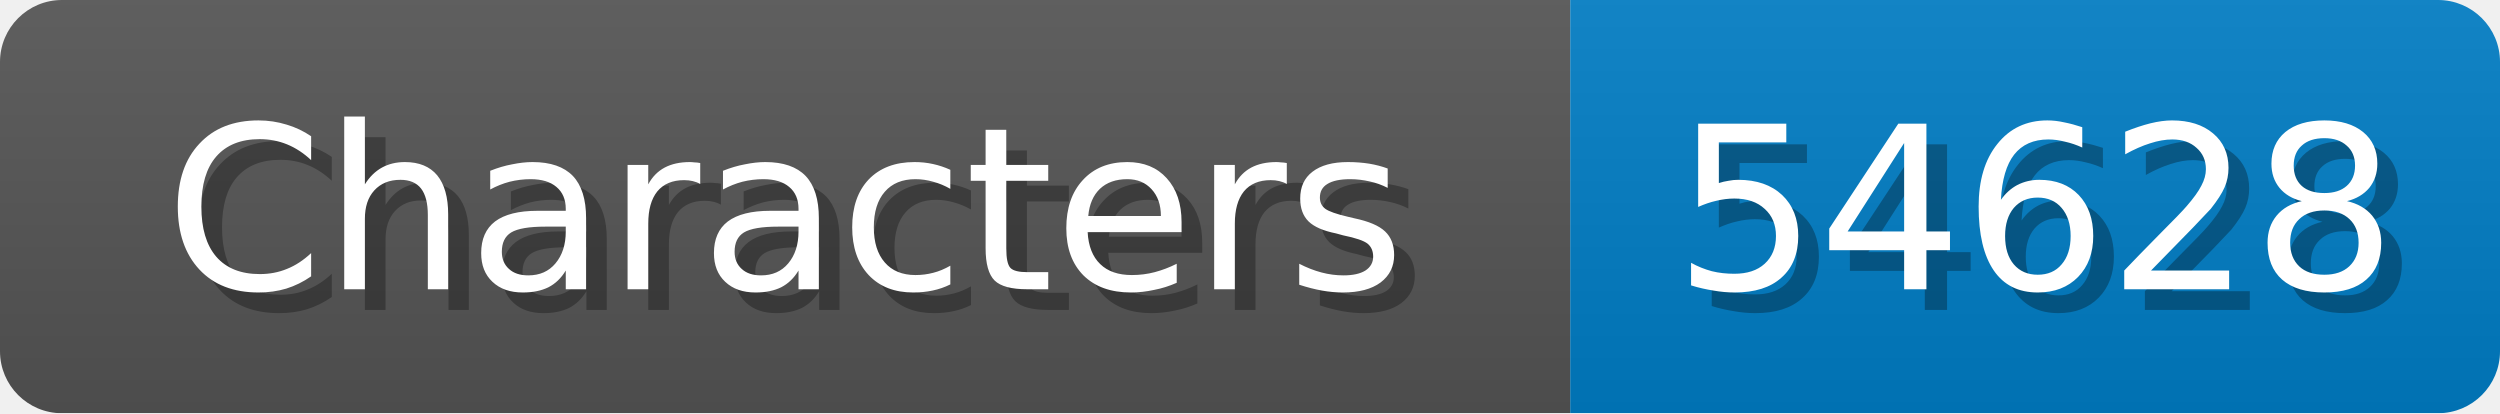
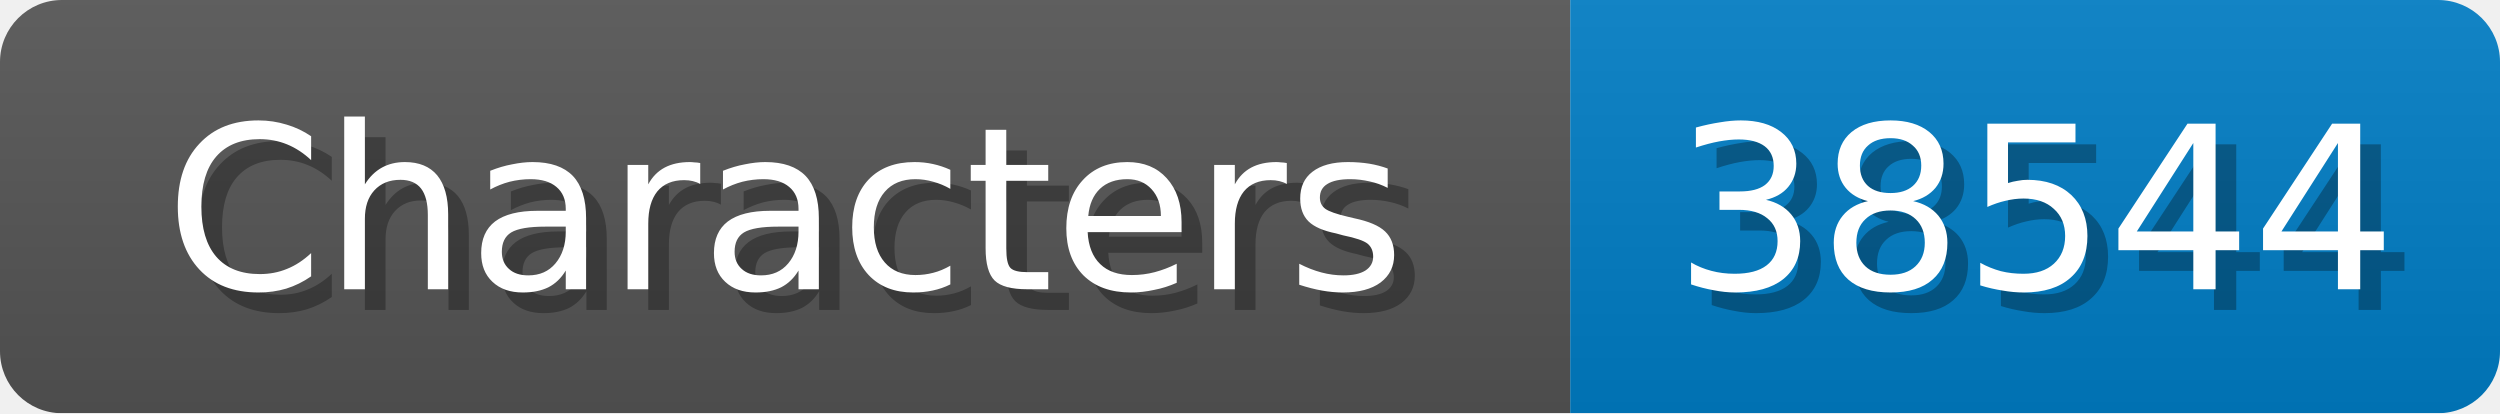
<svg xmlns="http://www.w3.org/2000/svg" width="121" height="20">
  <linearGradient id="b" x2="0" y2="100%">
    <stop offset="0" stop-color="#bbb" stop-opacity=".1" />
    <stop offset="1" stop-opacity=".1" />
  </linearGradient>
  <mask id="anybadge_1">
    <rect width="121" height="20" rx="3" fill="#fff" />
  </mask>
  <g mask="url(#anybadge_1)">
    <path fill="#555" d="M0 0h76v20H0z" />
    <path fill="#007ec6" d="M76 0h45v20H76z" />
    <path fill="url(#b)" d="M0 0h121v20H0z" />
  </g>
  <g fill="#fff" text-anchor="middle" font-family="DejaVu Sans,Verdana,Geneva,sans-serif" font-size="11">
    <text x="39.0" y="15" fill="#010101" fill-opacity=".3">Characters</text>
    <text x="38.0" y="14">Characters</text>
  </g>
  <g fill="#fff" text-anchor="middle" font-family="DejaVu Sans,Verdana,Geneva,sans-serif" font-size="11">
-     <text x="99.5" y="15" fill="#010101" fill-opacity=".3">54628</text>
-     <text x="98.5" y="14">54628</text>
+     <text x="99.5" y="15" fill="#010101" fill-opacity=".3">38544</text>
+     <text x="98.5" y="14">38544</text>
  </g>
</svg>
